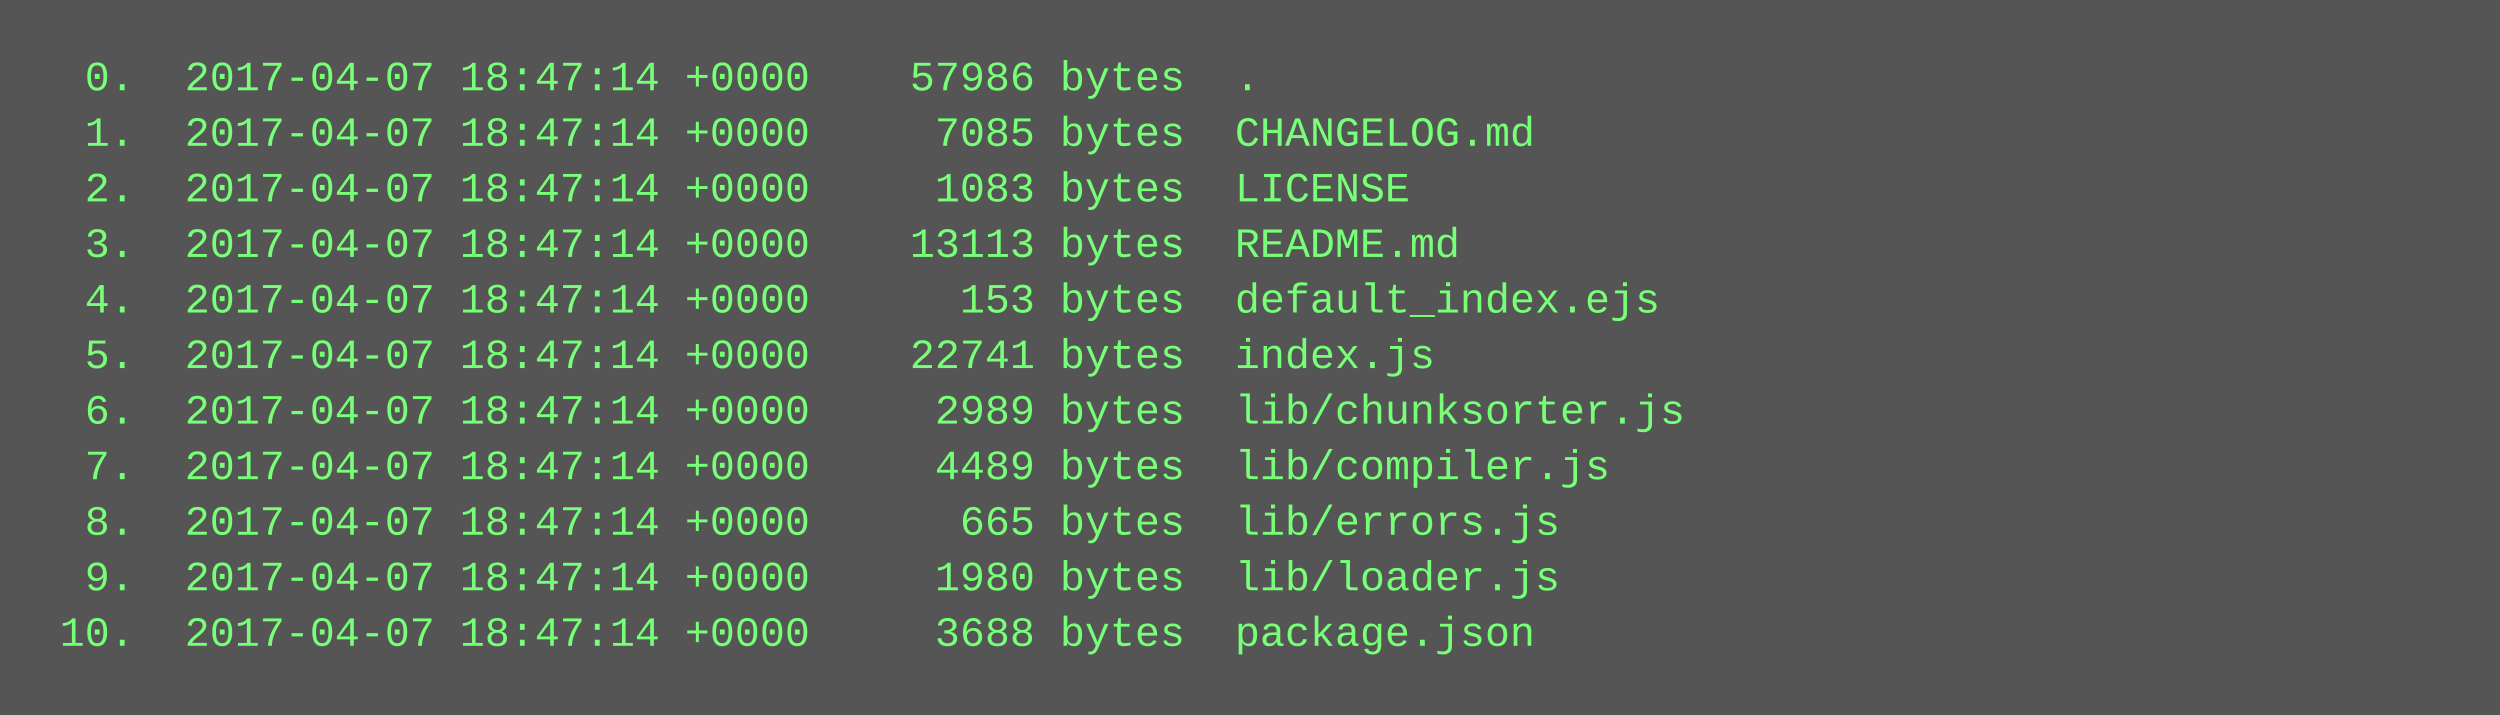
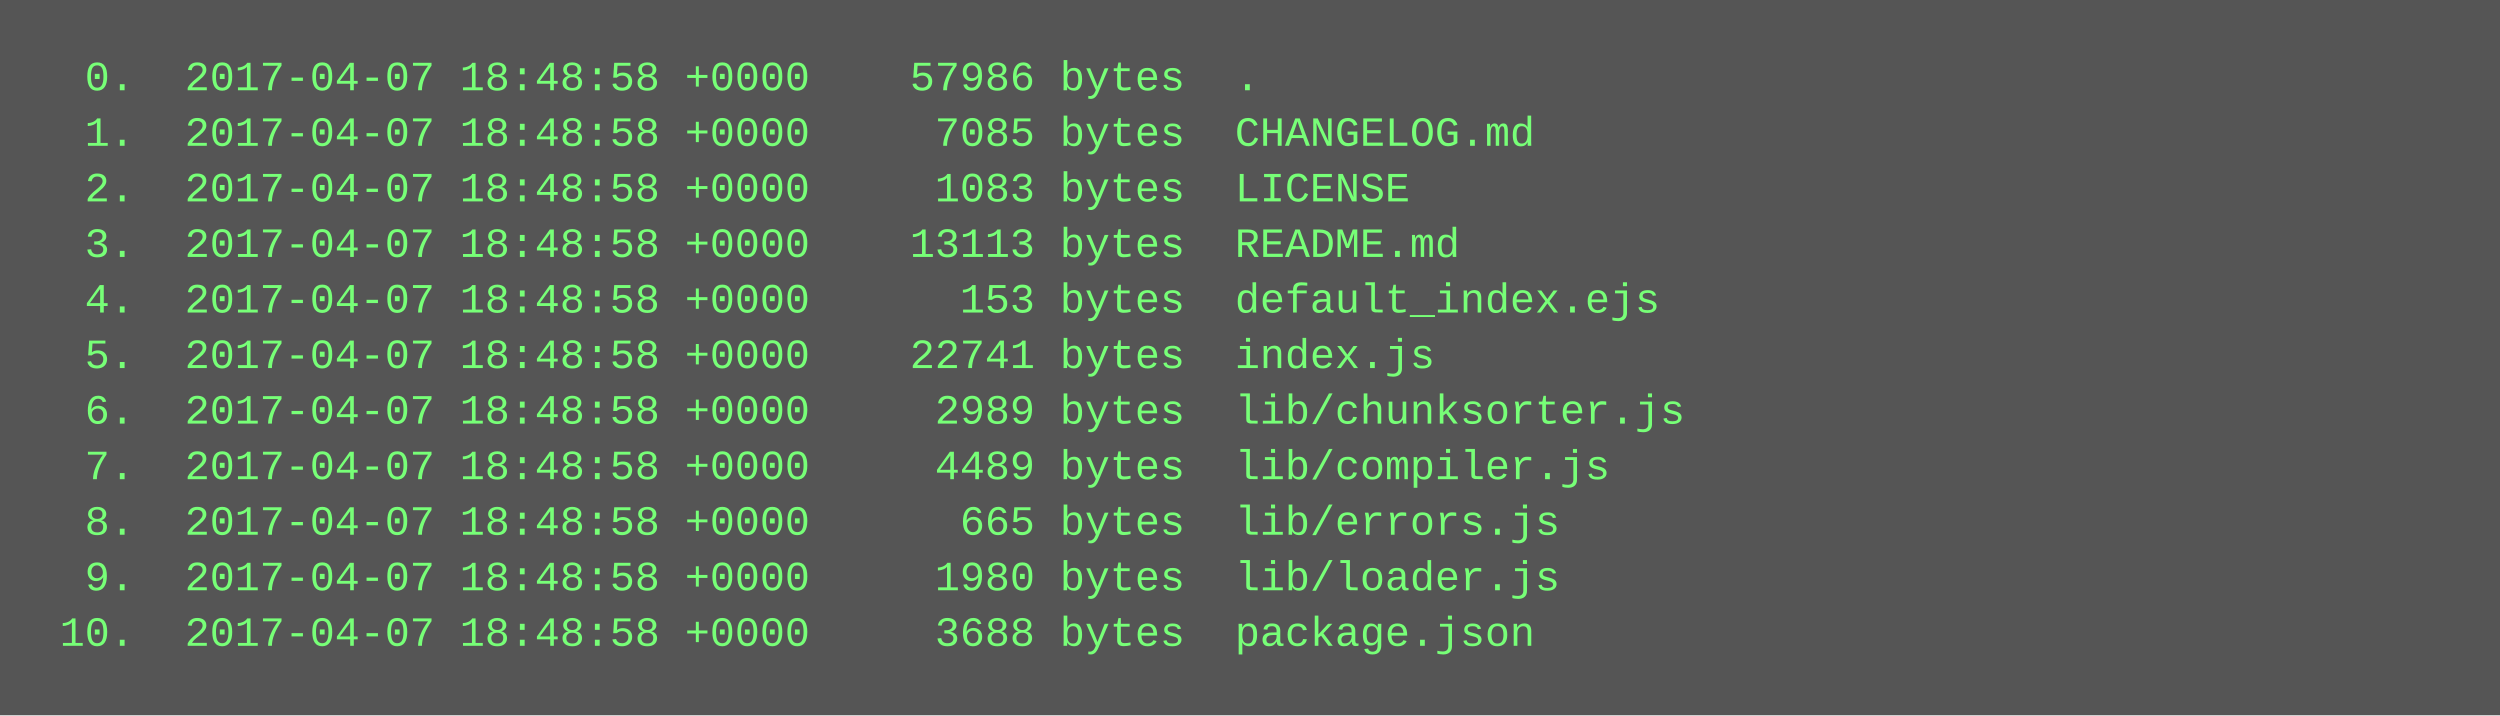
<svg xmlns="http://www.w3.org/2000/svg" height="206" width="720">
  <rect height="206" fill="#555" width="720" />
  <text fill="#7f7" font-family="Courier New" font-size="12" xml:space="preserve">
-     <tspan x="10" y="26">  0.  2017-04-07 18:47:14 +0000    57986 bytes  .</tspan>
-     <tspan x="10" y="42">  1.  2017-04-07 18:47:14 +0000     7085 bytes  CHANGELOG.md</tspan>
-     <tspan x="10" y="58">  2.  2017-04-07 18:47:14 +0000     1083 bytes  LICENSE</tspan>
-     <tspan x="10" y="74">  3.  2017-04-07 18:47:14 +0000    13113 bytes  README.md</tspan>
-     <tspan x="10" y="90">  4.  2017-04-07 18:47:14 +0000      153 bytes  default_index.ejs</tspan>
-     <tspan x="10" y="106">  5.  2017-04-07 18:47:14 +0000    22741 bytes  index.js</tspan>
-     <tspan x="10" y="122">  6.  2017-04-07 18:47:14 +0000     2989 bytes  lib/chunksorter.js</tspan>
-     <tspan x="10" y="138">  7.  2017-04-07 18:47:14 +0000     4489 bytes  lib/compiler.js</tspan>
-     <tspan x="10" y="154">  8.  2017-04-07 18:47:14 +0000      665 bytes  lib/errors.js</tspan>
-     <tspan x="10" y="170">  9.  2017-04-07 18:47:14 +0000     1980 bytes  lib/loader.js</tspan>
-     <tspan x="10" y="186"> 10.  2017-04-07 18:47:14 +0000     3688 bytes  package.json</tspan>
+     <tspan x="10" y="26">  0.  2017-04-07 18:48:58 +0000    57986 bytes  .</tspan>
+     <tspan x="10" y="42">  1.  2017-04-07 18:48:58 +0000     7085 bytes  CHANGELOG.md</tspan>
+     <tspan x="10" y="58">  2.  2017-04-07 18:48:58 +0000     1083 bytes  LICENSE</tspan>
+     <tspan x="10" y="74">  3.  2017-04-07 18:48:58 +0000    13113 bytes  README.md</tspan>
+     <tspan x="10" y="90">  4.  2017-04-07 18:48:58 +0000      153 bytes  default_index.ejs</tspan>
+     <tspan x="10" y="106">  5.  2017-04-07 18:48:58 +0000    22741 bytes  index.js</tspan>
+     <tspan x="10" y="122">  6.  2017-04-07 18:48:58 +0000     2989 bytes  lib/chunksorter.js</tspan>
+     <tspan x="10" y="138">  7.  2017-04-07 18:48:58 +0000     4489 bytes  lib/compiler.js</tspan>
+     <tspan x="10" y="154">  8.  2017-04-07 18:48:58 +0000      665 bytes  lib/errors.js</tspan>
+     <tspan x="10" y="170">  9.  2017-04-07 18:48:58 +0000     1980 bytes  lib/loader.js</tspan>
+     <tspan x="10" y="186"> 10.  2017-04-07 18:48:58 +0000     3688 bytes  package.json</tspan>
  </text>
</svg>
